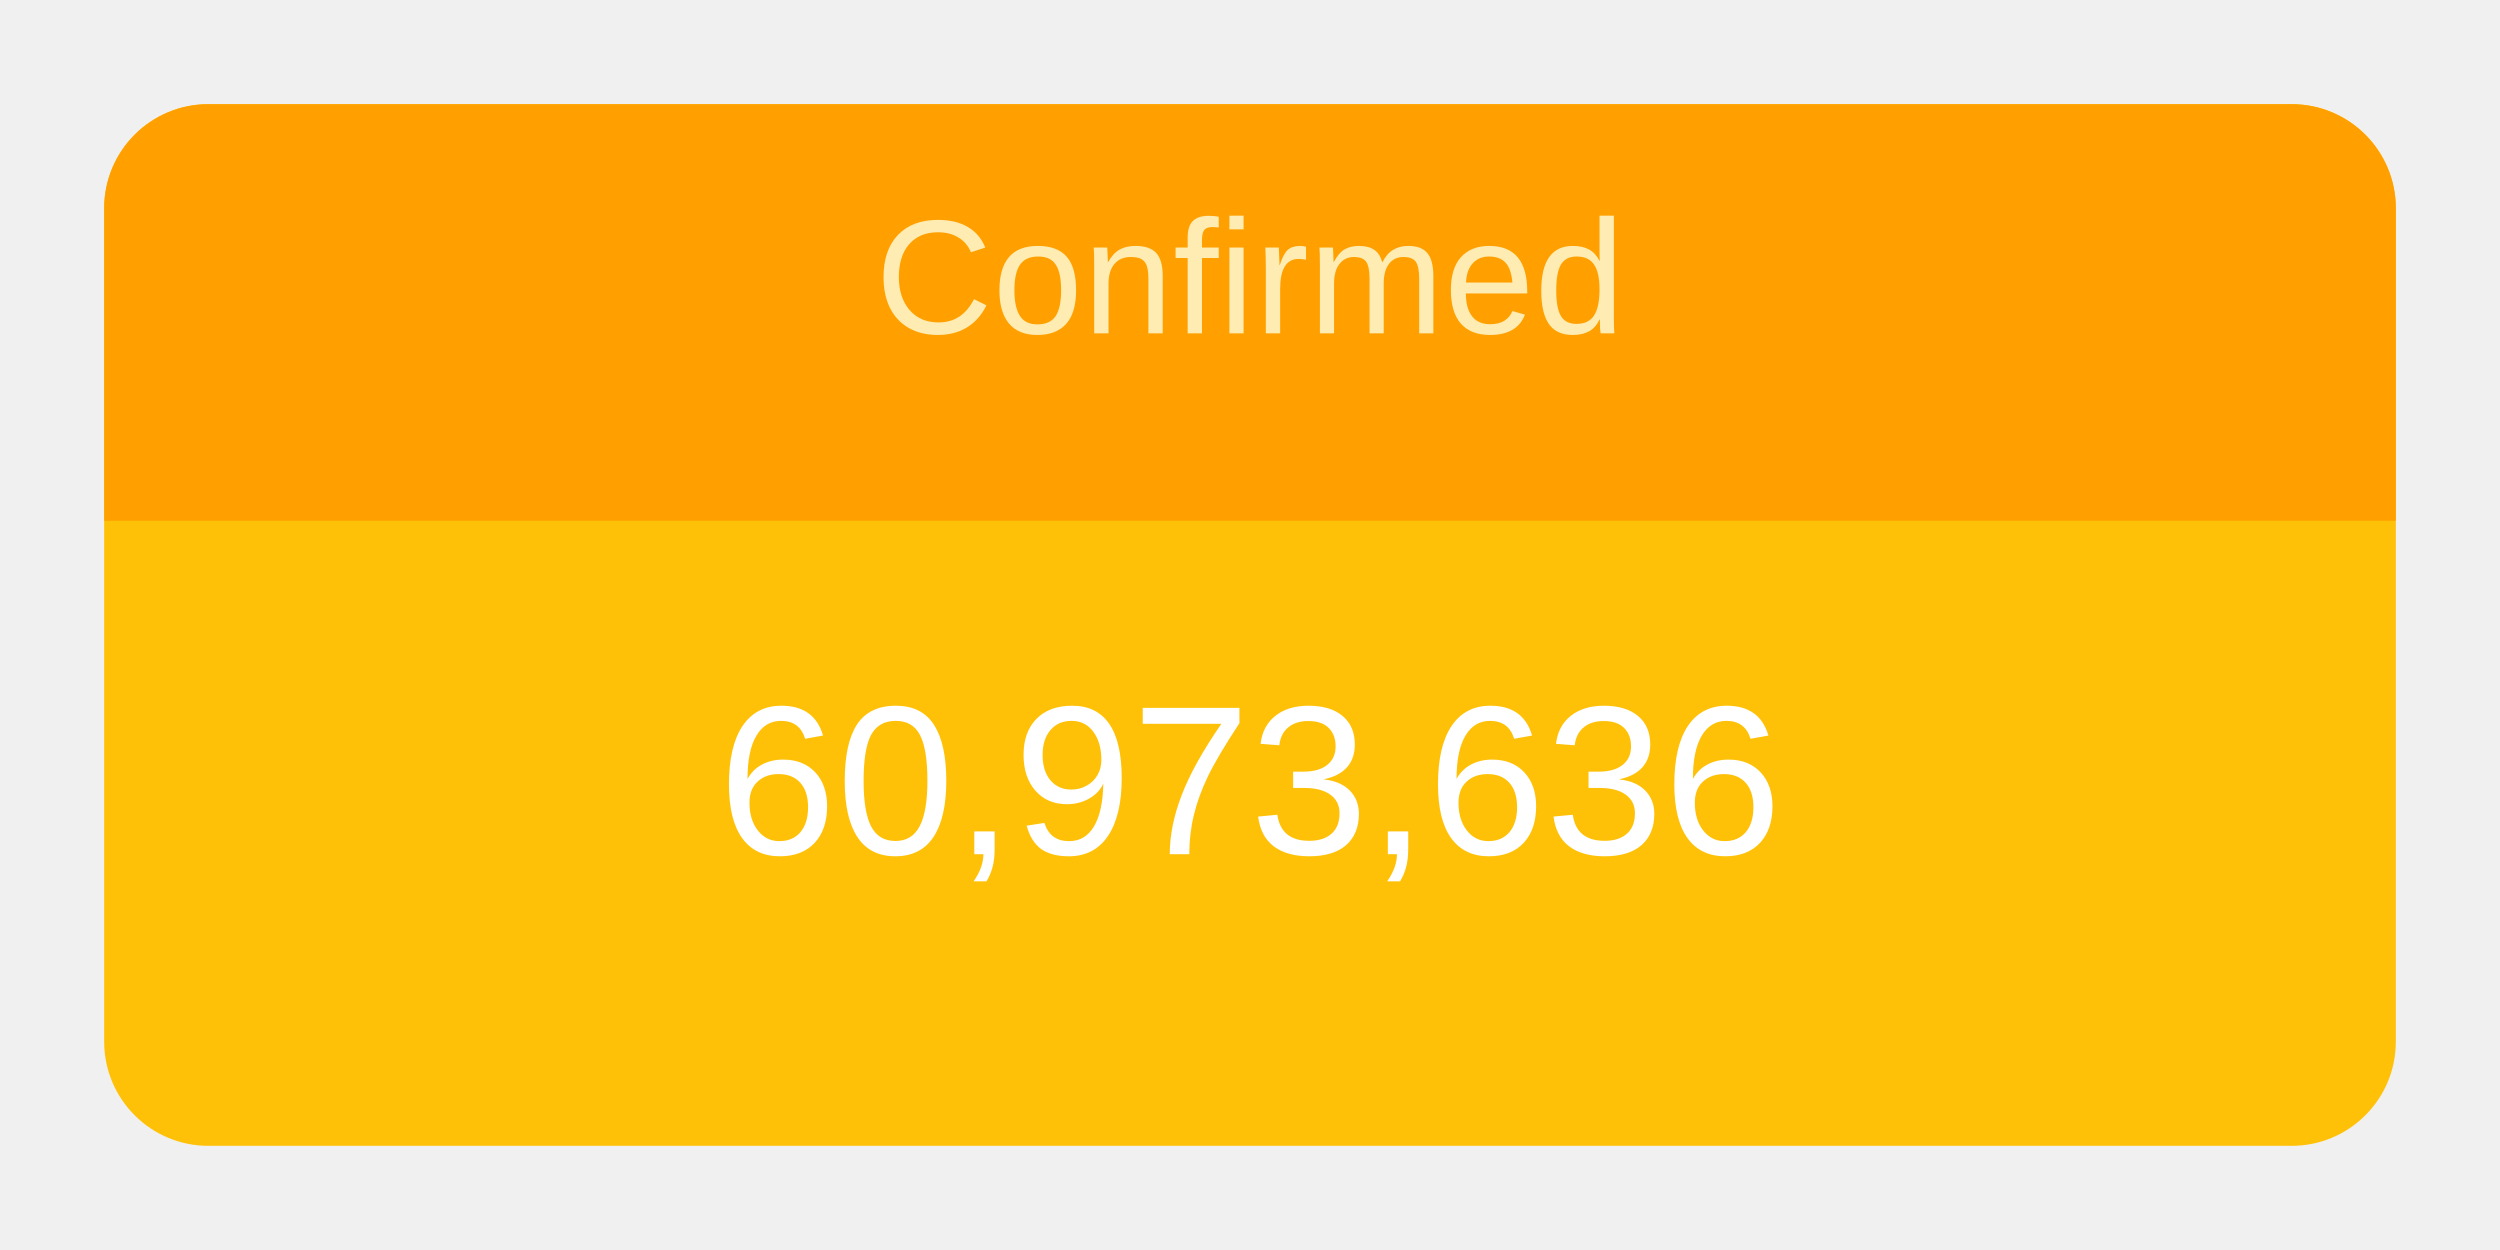
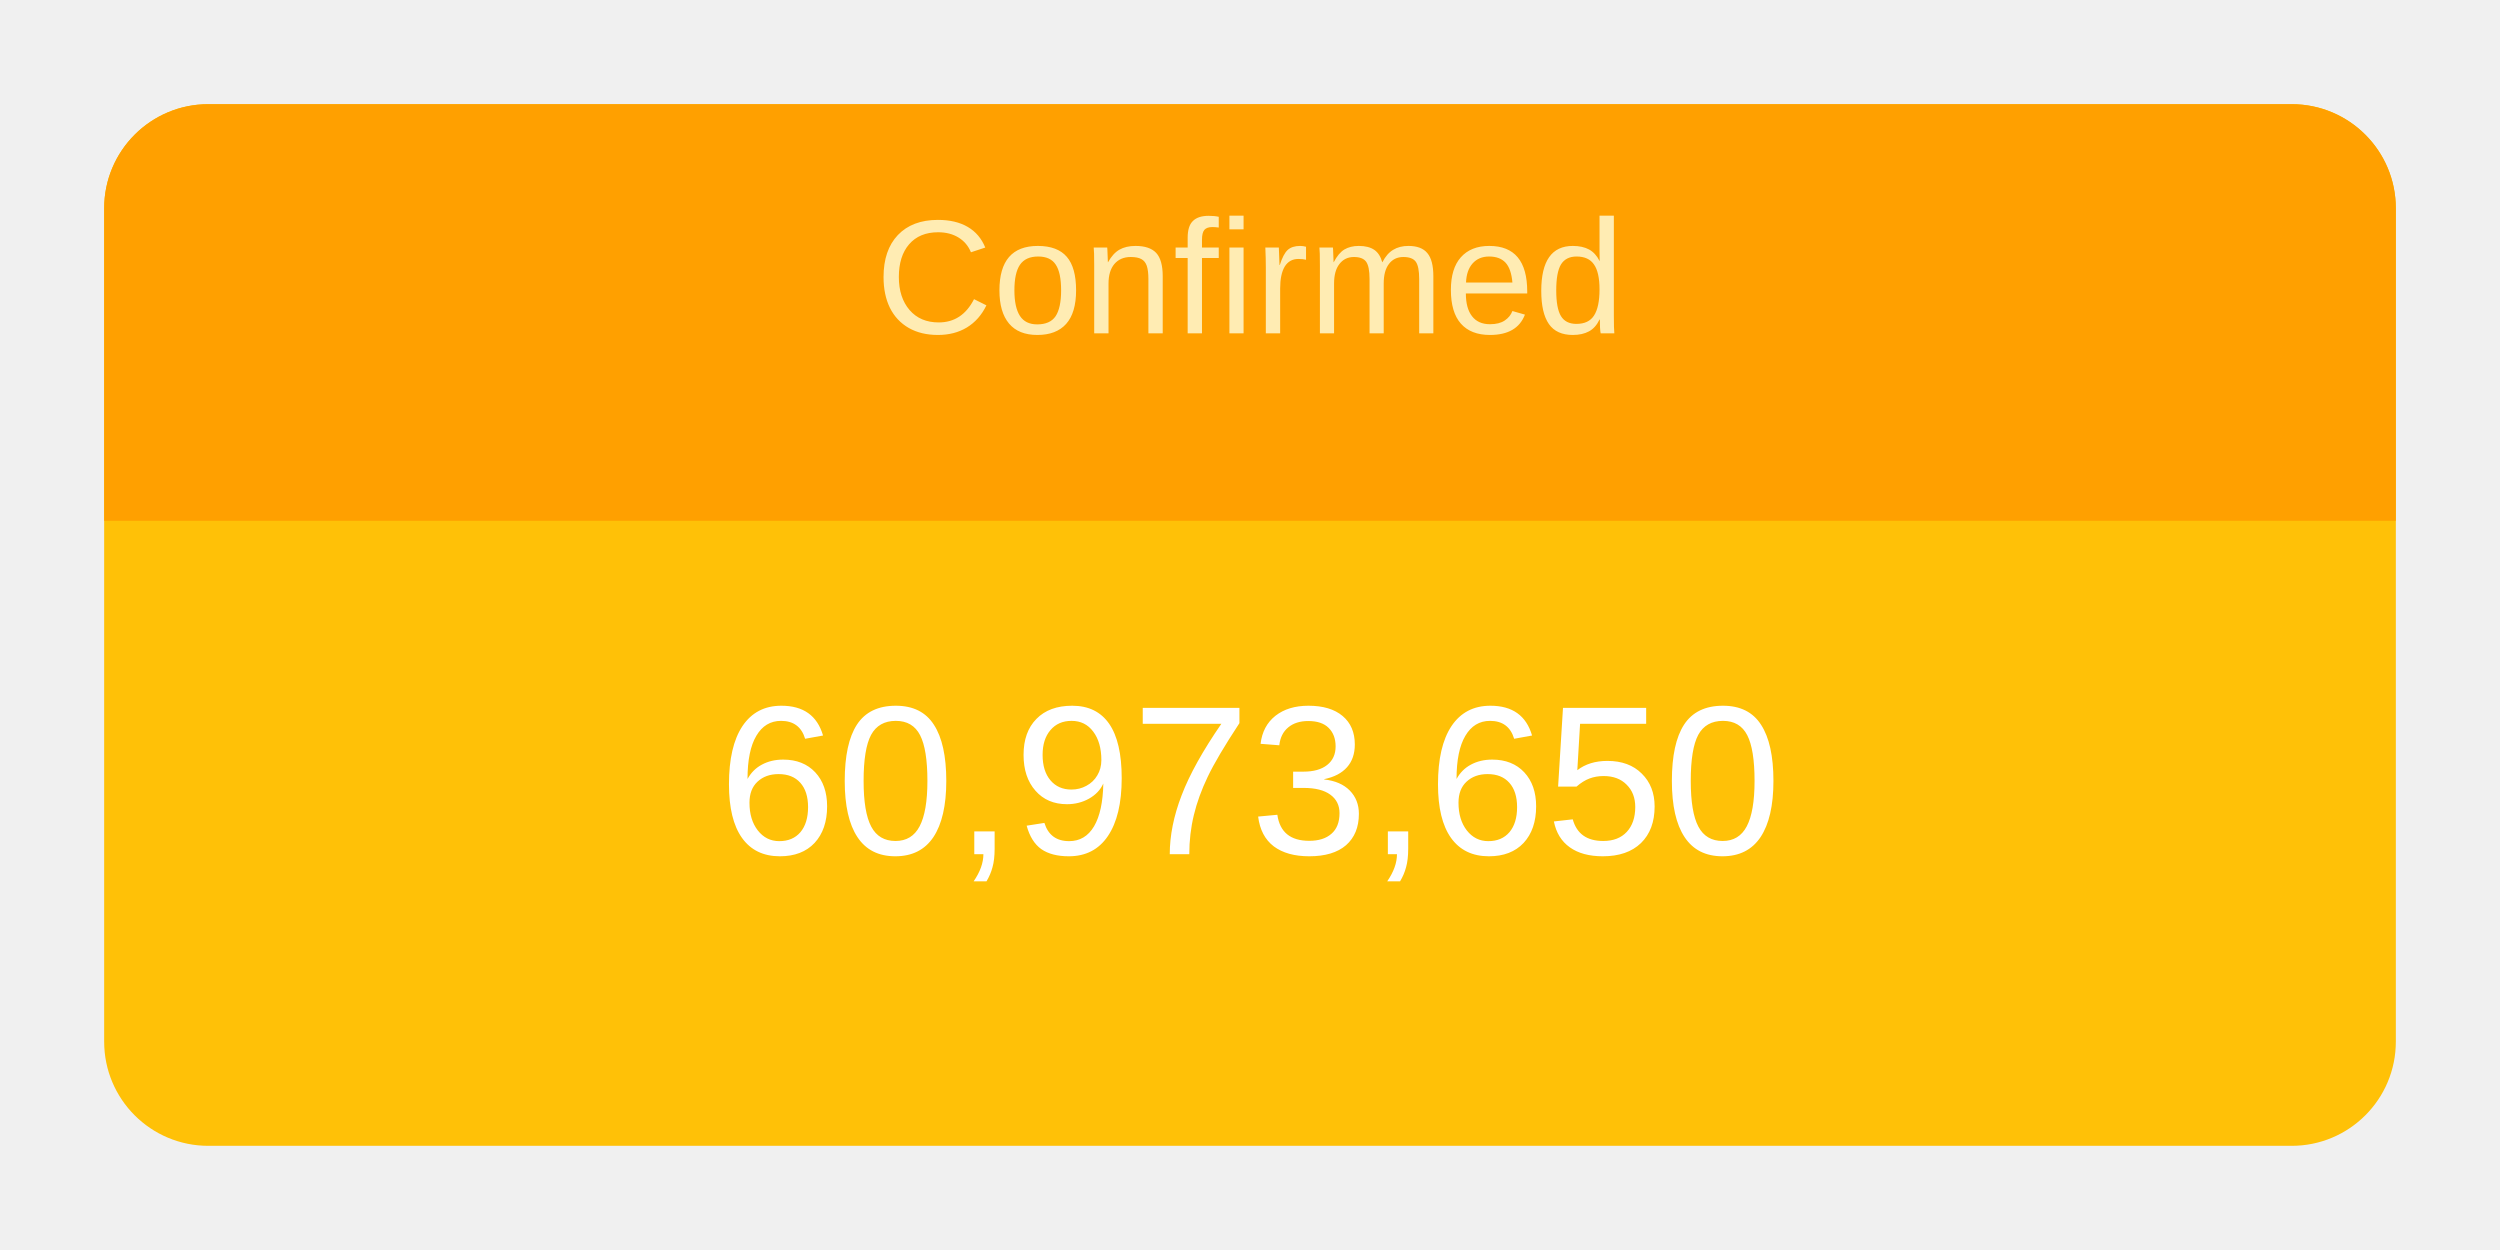
<svg xmlns="http://www.w3.org/2000/svg" height="120" viewBox="" width="240">
  <g transform="translate(10,10)">
    <rect rx="10" ry="10" width="220" height="100" style="fill: #ffc107; stroke-width: 5;" />
    <svg width="220" height="100">
      <text x="50%" y="72%" alignment-baseline="middle" text-anchor="middle" fill="white" font-size="1.7em" font-family="Arial, Helvetica, sans-serif">
-         60,973,636
+         60,973,650
      </text>
    </svg>
    <path fill="#FFA000" d=" M 210 0              a 10 10 0 0 1 10 10              v 30             h-220             v-30             a 10 10 0 0 1 10 -10" />
    <svg width="220" height="40">
      <text x="50%" y="55%" alignment-baseline="middle" text-anchor="middle" fill="#FFECB3" font-size="1.3em" font-family="Arial, Helvetica, sans-serif">
        Confirmed
      </text>
    </svg>
  </g>
</svg>
